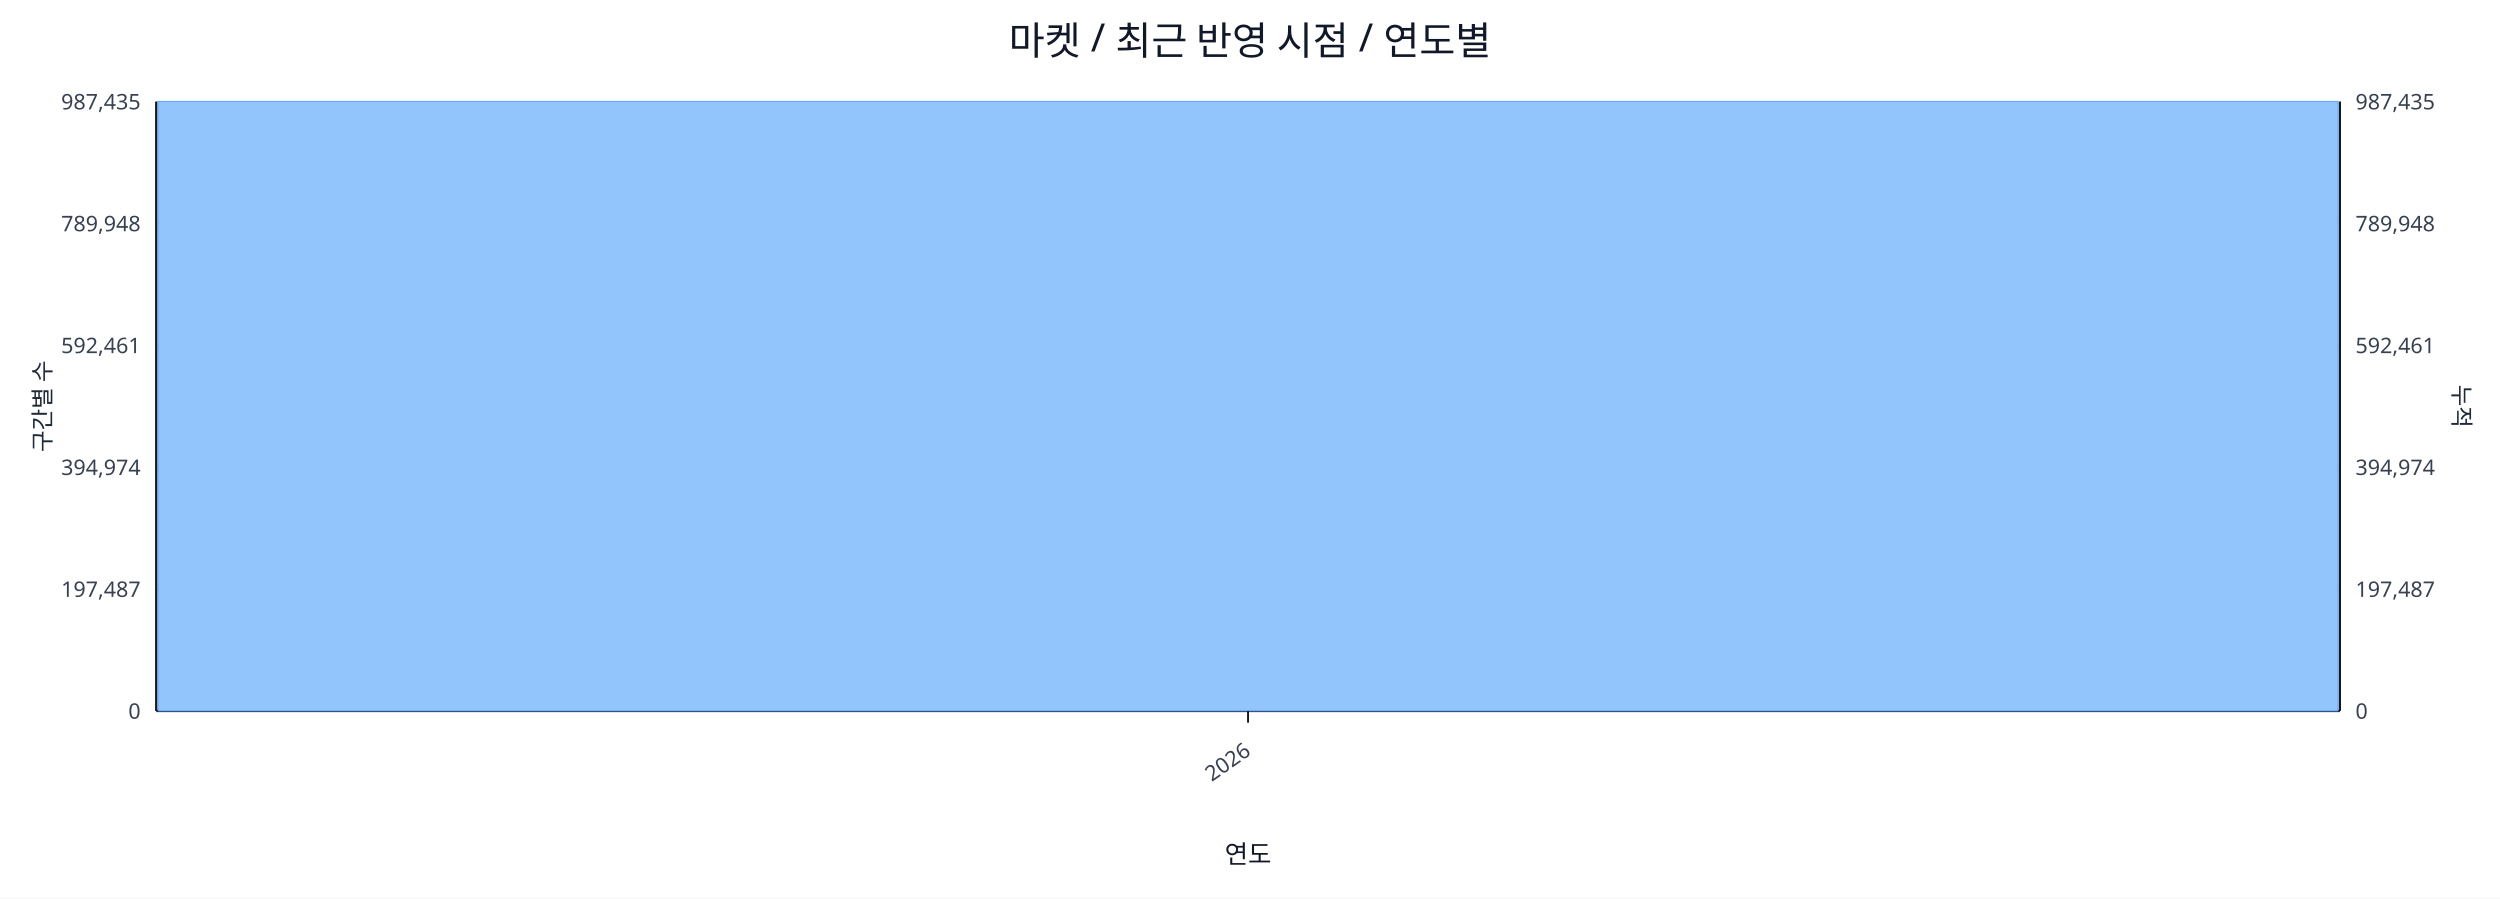
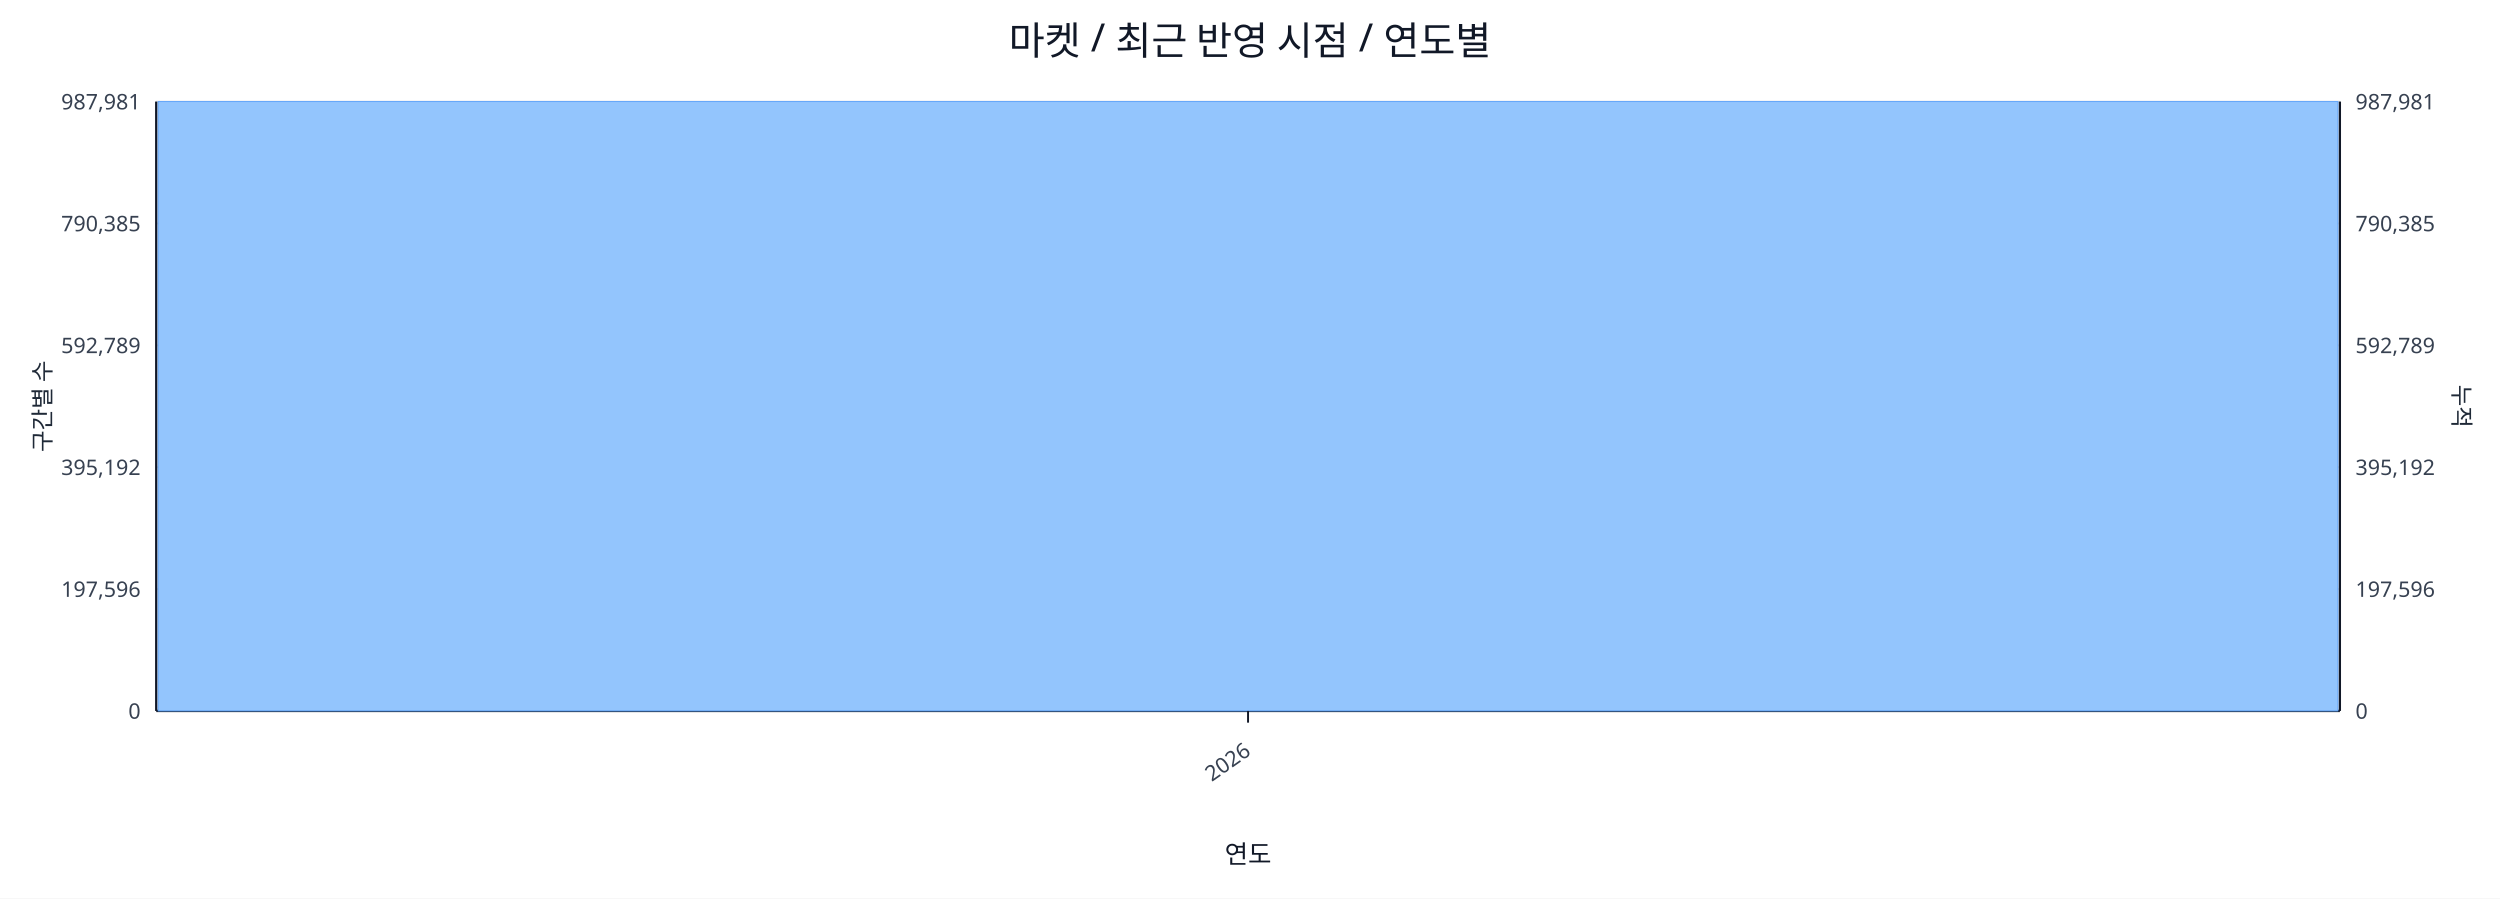
<svg xmlns="http://www.w3.org/2000/svg" width="1280" height="460" viewBox="0 0 1280 460">
  <rect x="0" y="0" width="100%" height="100%" fill="#ffffff" />
  <text x="640.0" y="28" font-size="20" text-anchor="middle" font-family="sans-serif" fill="#111827">마켓 / 최근 반영 시점 / 연도별</text>
  <line x1="80.0" y1="52.0" x2="1198.0" y2="52.0" stroke="#e5e7eb" stroke-width="1" />
-   <text x="72.0" y="56.0" font-size="11" text-anchor="end" font-family="sans-serif" fill="#374151">987,435</text>
-   <text x="1206.0" y="56.0" font-size="11" text-anchor="start" font-family="sans-serif" fill="#374151">987,435</text>
+   <text x="72.0" y="56.0" font-size="11" text-anchor="end" font-family="sans-serif" fill="#374151">987,981</text>
+   <text x="1206.0" y="56.0" font-size="11" text-anchor="start" font-family="sans-serif" fill="#374151">987,981</text>
  <line x1="80.0" y1="114.4" x2="1198.0" y2="114.4" stroke="#e5e7eb" stroke-width="1" />
-   <text x="72.0" y="118.4" font-size="11" text-anchor="end" font-family="sans-serif" fill="#374151">789,948</text>
-   <text x="1206.0" y="118.4" font-size="11" text-anchor="start" font-family="sans-serif" fill="#374151">789,948</text>
+   <text x="72.0" y="118.4" font-size="11" text-anchor="end" font-family="sans-serif" fill="#374151">790,385</text>
+   <text x="1206.0" y="118.4" font-size="11" text-anchor="start" font-family="sans-serif" fill="#374151">790,385</text>
  <line x1="80.0" y1="176.8" x2="1198.0" y2="176.8" stroke="#e5e7eb" stroke-width="1" />
-   <text x="72.0" y="180.8" font-size="11" text-anchor="end" font-family="sans-serif" fill="#374151">592,461</text>
-   <text x="1206.0" y="180.8" font-size="11" text-anchor="start" font-family="sans-serif" fill="#374151">592,461</text>
+   <text x="72.0" y="180.8" font-size="11" text-anchor="end" font-family="sans-serif" fill="#374151">592,789</text>
+   <text x="1206.0" y="180.8" font-size="11" text-anchor="start" font-family="sans-serif" fill="#374151">592,789</text>
  <line x1="80.0" y1="239.2" x2="1198.0" y2="239.2" stroke="#e5e7eb" stroke-width="1" />
-   <text x="72.0" y="243.2" font-size="11" text-anchor="end" font-family="sans-serif" fill="#374151">394,974</text>
-   <text x="1206.0" y="243.2" font-size="11" text-anchor="start" font-family="sans-serif" fill="#374151">394,974</text>
+   <text x="72.0" y="243.2" font-size="11" text-anchor="end" font-family="sans-serif" fill="#374151">395,192</text>
+   <text x="1206.0" y="243.2" font-size="11" text-anchor="start" font-family="sans-serif" fill="#374151">395,192</text>
  <line x1="80.0" y1="301.6" x2="1198.0" y2="301.6" stroke="#e5e7eb" stroke-width="1" />
-   <text x="72.0" y="305.6" font-size="11" text-anchor="end" font-family="sans-serif" fill="#374151">197,487</text>
-   <text x="1206.0" y="305.6" font-size="11" text-anchor="start" font-family="sans-serif" fill="#374151">197,487</text>
+   <text x="72.0" y="305.6" font-size="11" text-anchor="end" font-family="sans-serif" fill="#374151">197,596</text>
+   <text x="1206.0" y="305.6" font-size="11" text-anchor="start" font-family="sans-serif" fill="#374151">197,596</text>
  <line x1="80.0" y1="364.0" x2="1198.0" y2="364.0" stroke="#e5e7eb" stroke-width="1" />
  <text x="72.0" y="368.0" font-size="11" text-anchor="end" font-family="sans-serif" fill="#374151">0</text>
  <text x="1206.0" y="368.0" font-size="11" text-anchor="start" font-family="sans-serif" fill="#374151">0</text>
  <line x1="80.0" y1="364.0" x2="1198.0" y2="364.0" stroke="#111827" stroke-width="1.2" />
  <line x1="80.0" y1="52.0" x2="80.0" y2="364.0" stroke="#111827" stroke-width="1.2" />
  <line x1="1198.0" y1="52.0" x2="1198.0" y2="364.0" stroke="#111827" stroke-width="1.2" />
  <rect x="81.0" y="52.0" width="1116.0" height="312.0" fill="#93c5fd" stroke="#60a5fa" stroke-width="0.5" />
  <polyline fill="none" stroke="#ef4444" stroke-width="2" points="639.0,52.0" />
  <line x1="639.0" y1="364.0" x2="639.0" y2="370.0" stroke="#111827" stroke-width="1" />
  <text x="641.0" y="386.0" font-size="11" text-anchor="end" transform="rotate(-35 641.0 386.0)" font-family="sans-serif" fill="#374151">2026</text>
  <text x="26" y="208.0" font-size="12" transform="rotate(-90 26 208.0)" text-anchor="middle" font-family="sans-serif" fill="#1f2937">구간별 수</text>
  <text x="1256.0" y="208.0" font-size="12" transform="rotate(90 1256.0 208.0)" text-anchor="middle" font-family="sans-serif" fill="#1f2937">누적</text>
  <text x="639.0" y="442.0" font-size="13" text-anchor="middle" font-family="sans-serif" fill="#111827">연도</text>
</svg>
